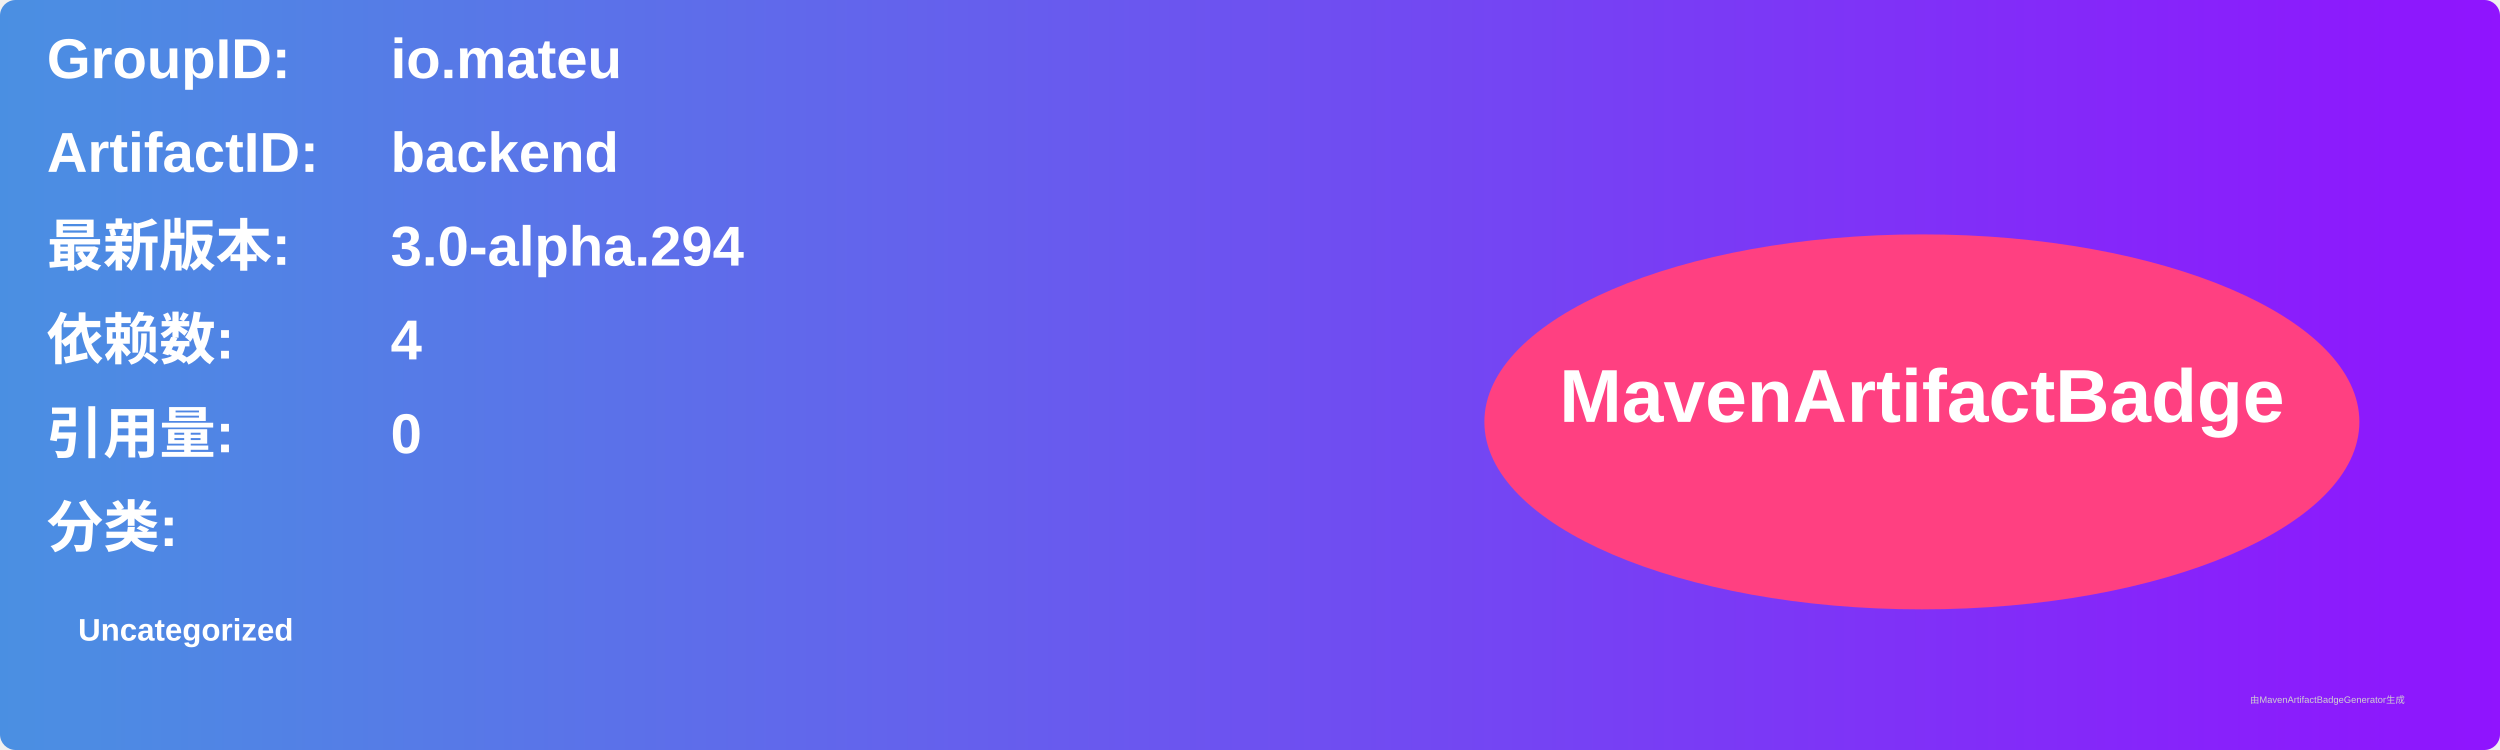
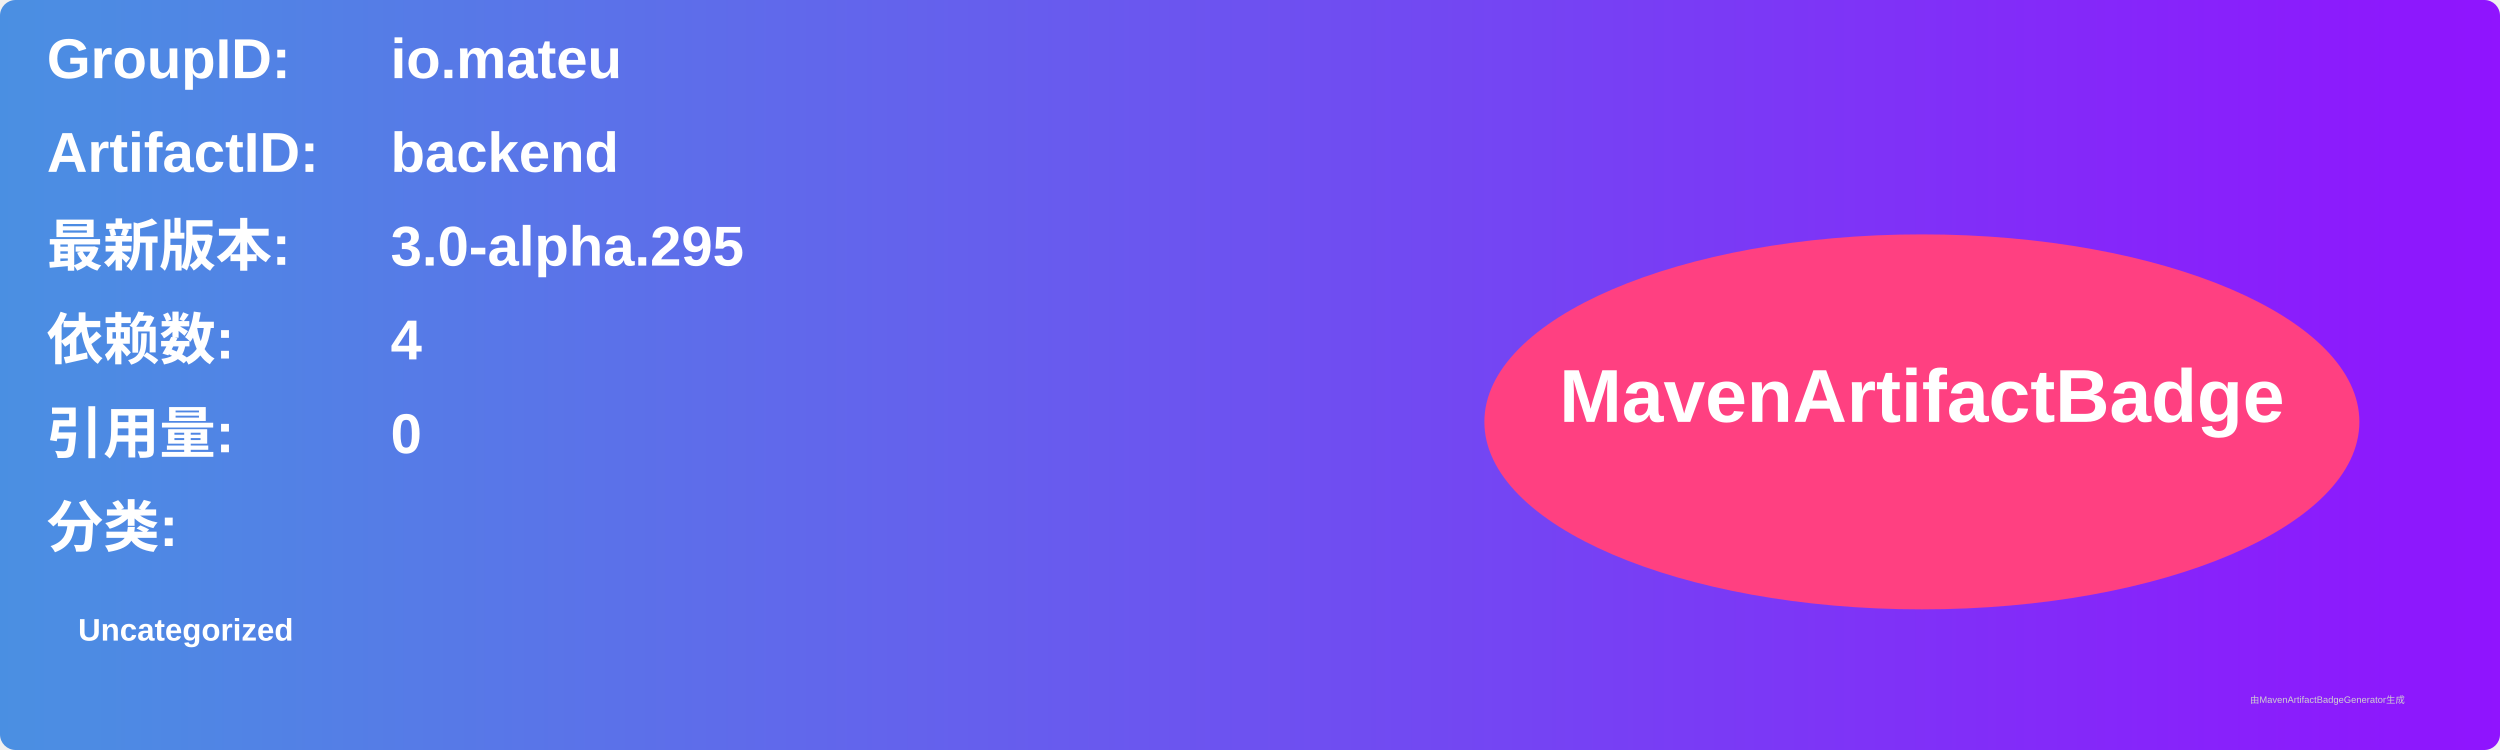
<svg xmlns="http://www.w3.org/2000/svg" width="800" height="240" viewBox="0 0 800 240">
  <linearGradient id="grad" x1="0%" y1="0%" x2="100%" y2="0%">
    <stop offset="0%" stop-color="#4a90e2" />
    <stop offset="100%" stop-color="#9013fe" />
  </linearGradient>
  <rect width="100%" height="100%" rx="5" ry="5" fill="url(#grad)" />
  <g transform="translate(15, 15)">
    <text x="0" y="10" font-family="Arial" font-size="18" fill="white" font-weight="bold" width="260">GroupID:</text>
    <text x="110" y="10" font-family="Arial" font-size="18" fill="white" font-weight="bold" width="460">io.mateu</text>
    <text x="0" y="40" font-family="Arial" font-size="18" fill="white" font-weight="bold" width="260">ArtifactID:</text>
    <text x="110" y="40" font-family="Arial" font-size="18" fill="white" font-weight="bold" width="460">backend</text>
    <text x="0" y="70" font-family="Arial" font-size="18" fill="white" font-weight="bold">最新版本:</text>
    <text x="110" y="70" font-family="Arial" font-size="18" fill="white" font-weight="bold">
-       <tspan font-weight="bold">3.0-alpha.294</tspan>
+       <tspan font-weight="bold">3.0-alpha.295</tspan>
    </text>
    <text x="0" y="100" font-family="Arial" font-size="18" fill="white" font-weight="bold">依赖数: </text>
    <text x="110" y="100" font-family="Arial" font-size="18" fill="white">
      <tspan font-weight="bold">4</tspan>
    </text>
    <text x="0" y="130" font-family="Arial" font-size="18" fill="white" font-weight="bold">引用量: </text>
    <text x="110" y="130" font-family="Arial" font-size="18" fill="white">
      <tspan font-weight="bold">0</tspan>
    </text>
    <text x="0" y="160" font-family="Arial" font-size="18" fill="white" font-weight="bold">分类:</text>
    <text x="10" y="190" font-family="Arial" font-size="10" fill="white">
      <tspan font-weight="bold">Uncategorized</tspan>
    </text>
    <ellipse cx="600" cy="120" rx="140" ry="60" fill="#ff4081" />
    <text x="600" y="120" text-anchor="middle" font-family="Arial" font-size="24" fill="white" font-weight="bold">MavenArtifactBadge</text>
  </g>
  <text x="720" y="225" font-family="Arial" font-size="3" fill="#d0d0d0">由MavenArtifactBadgeGenerator生成</text>
</svg>
